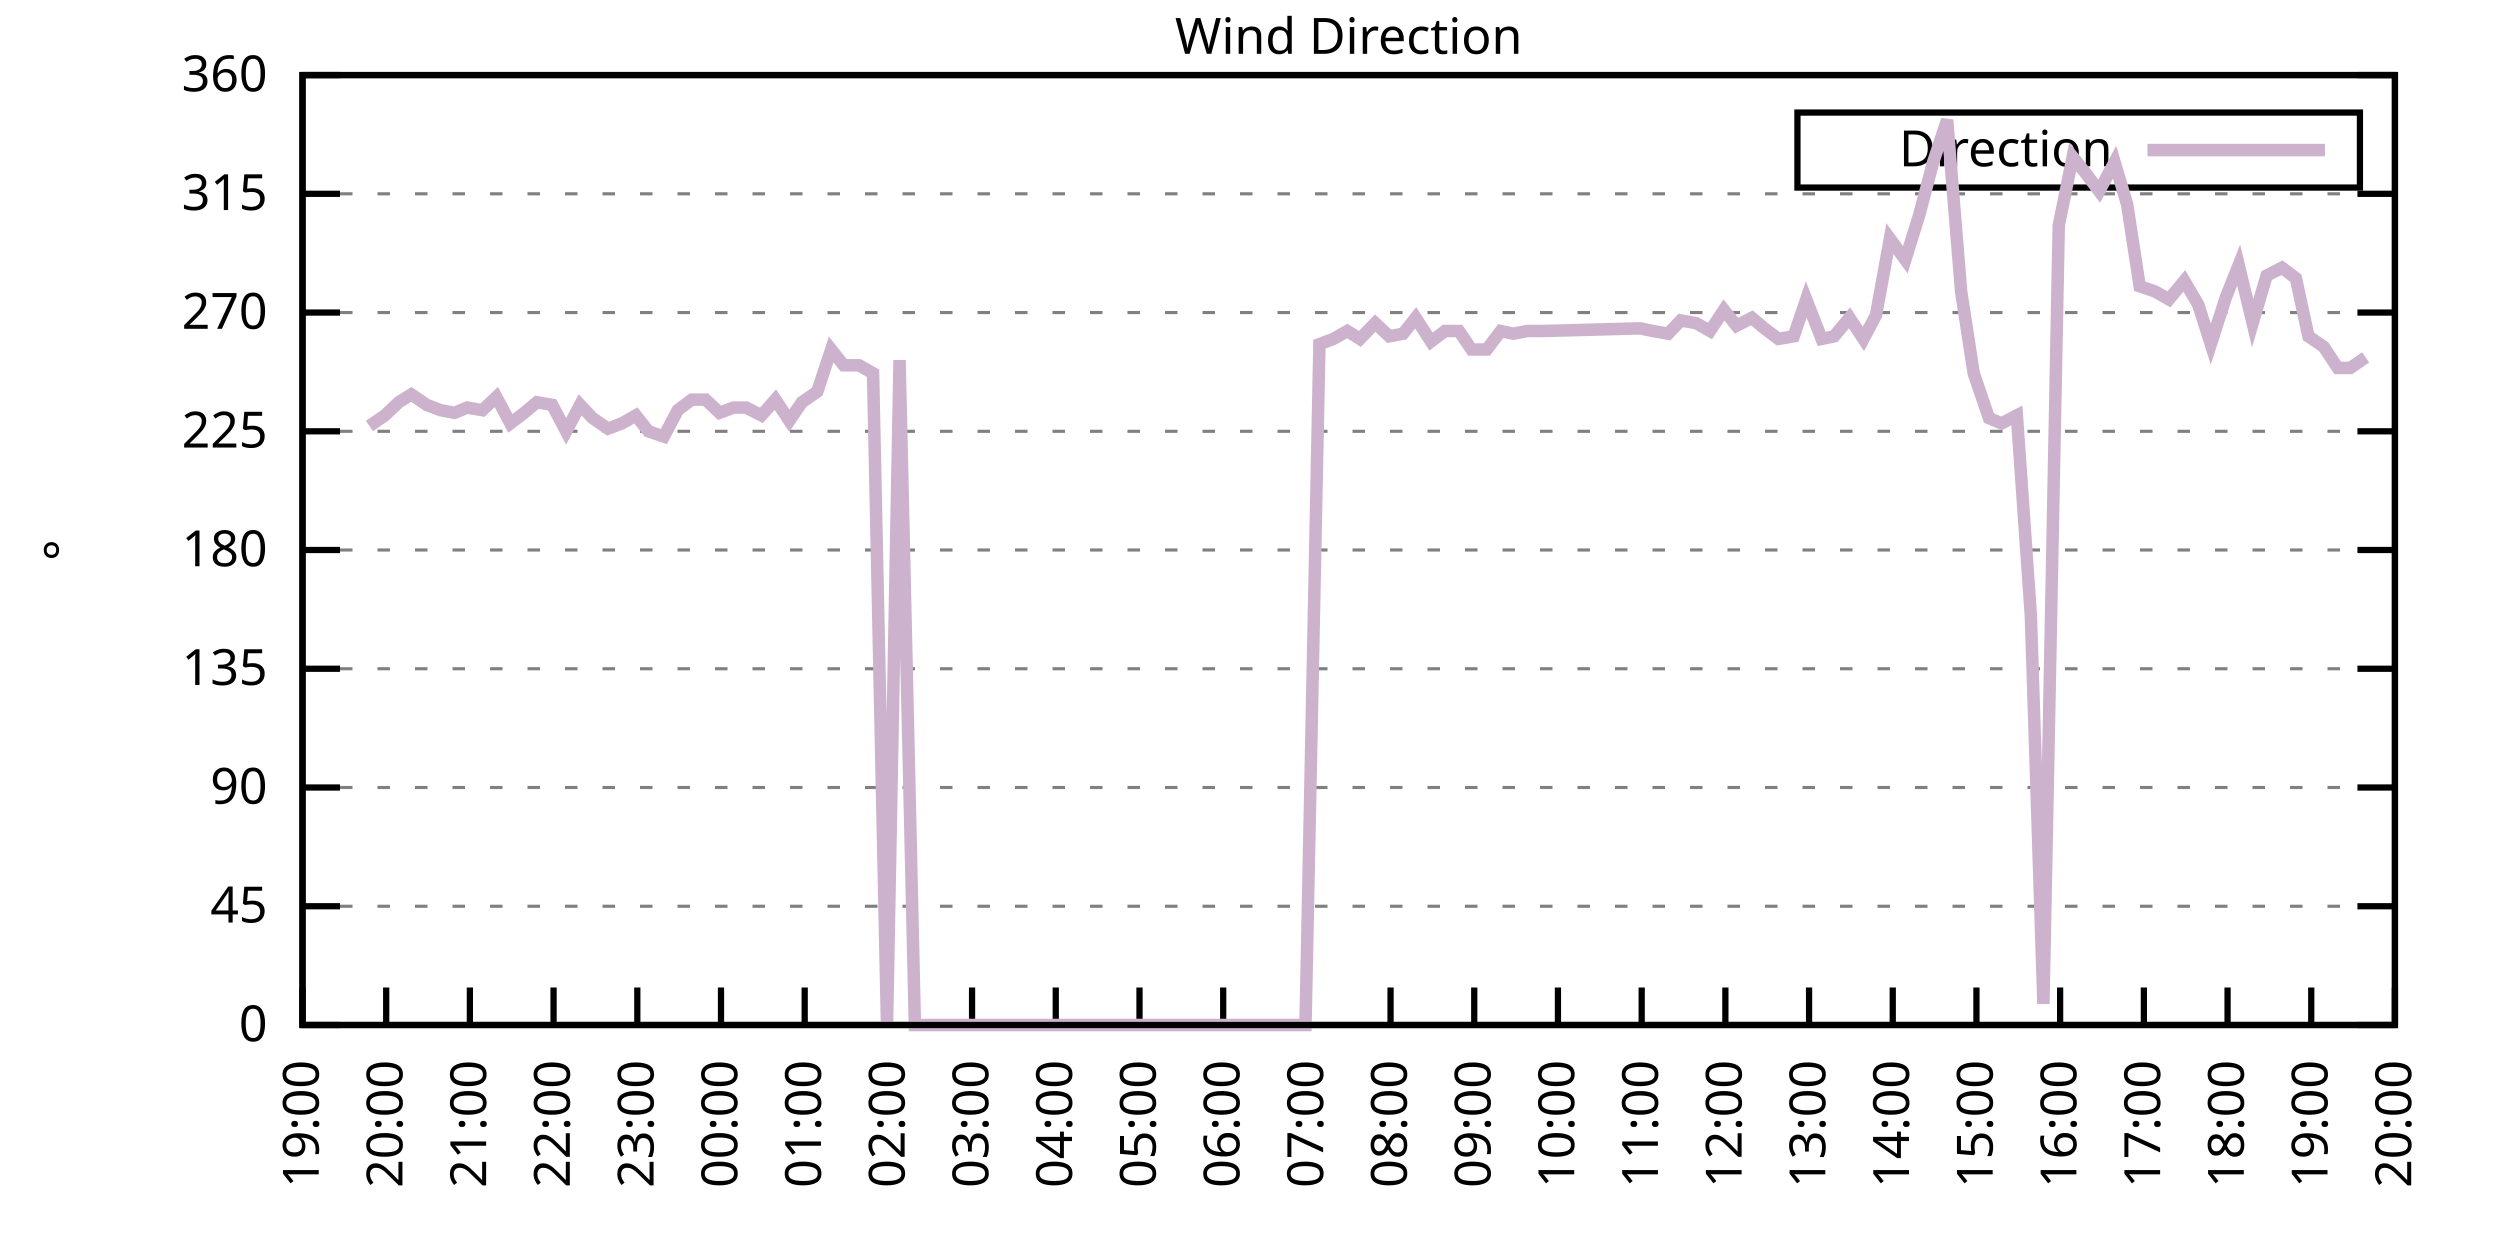
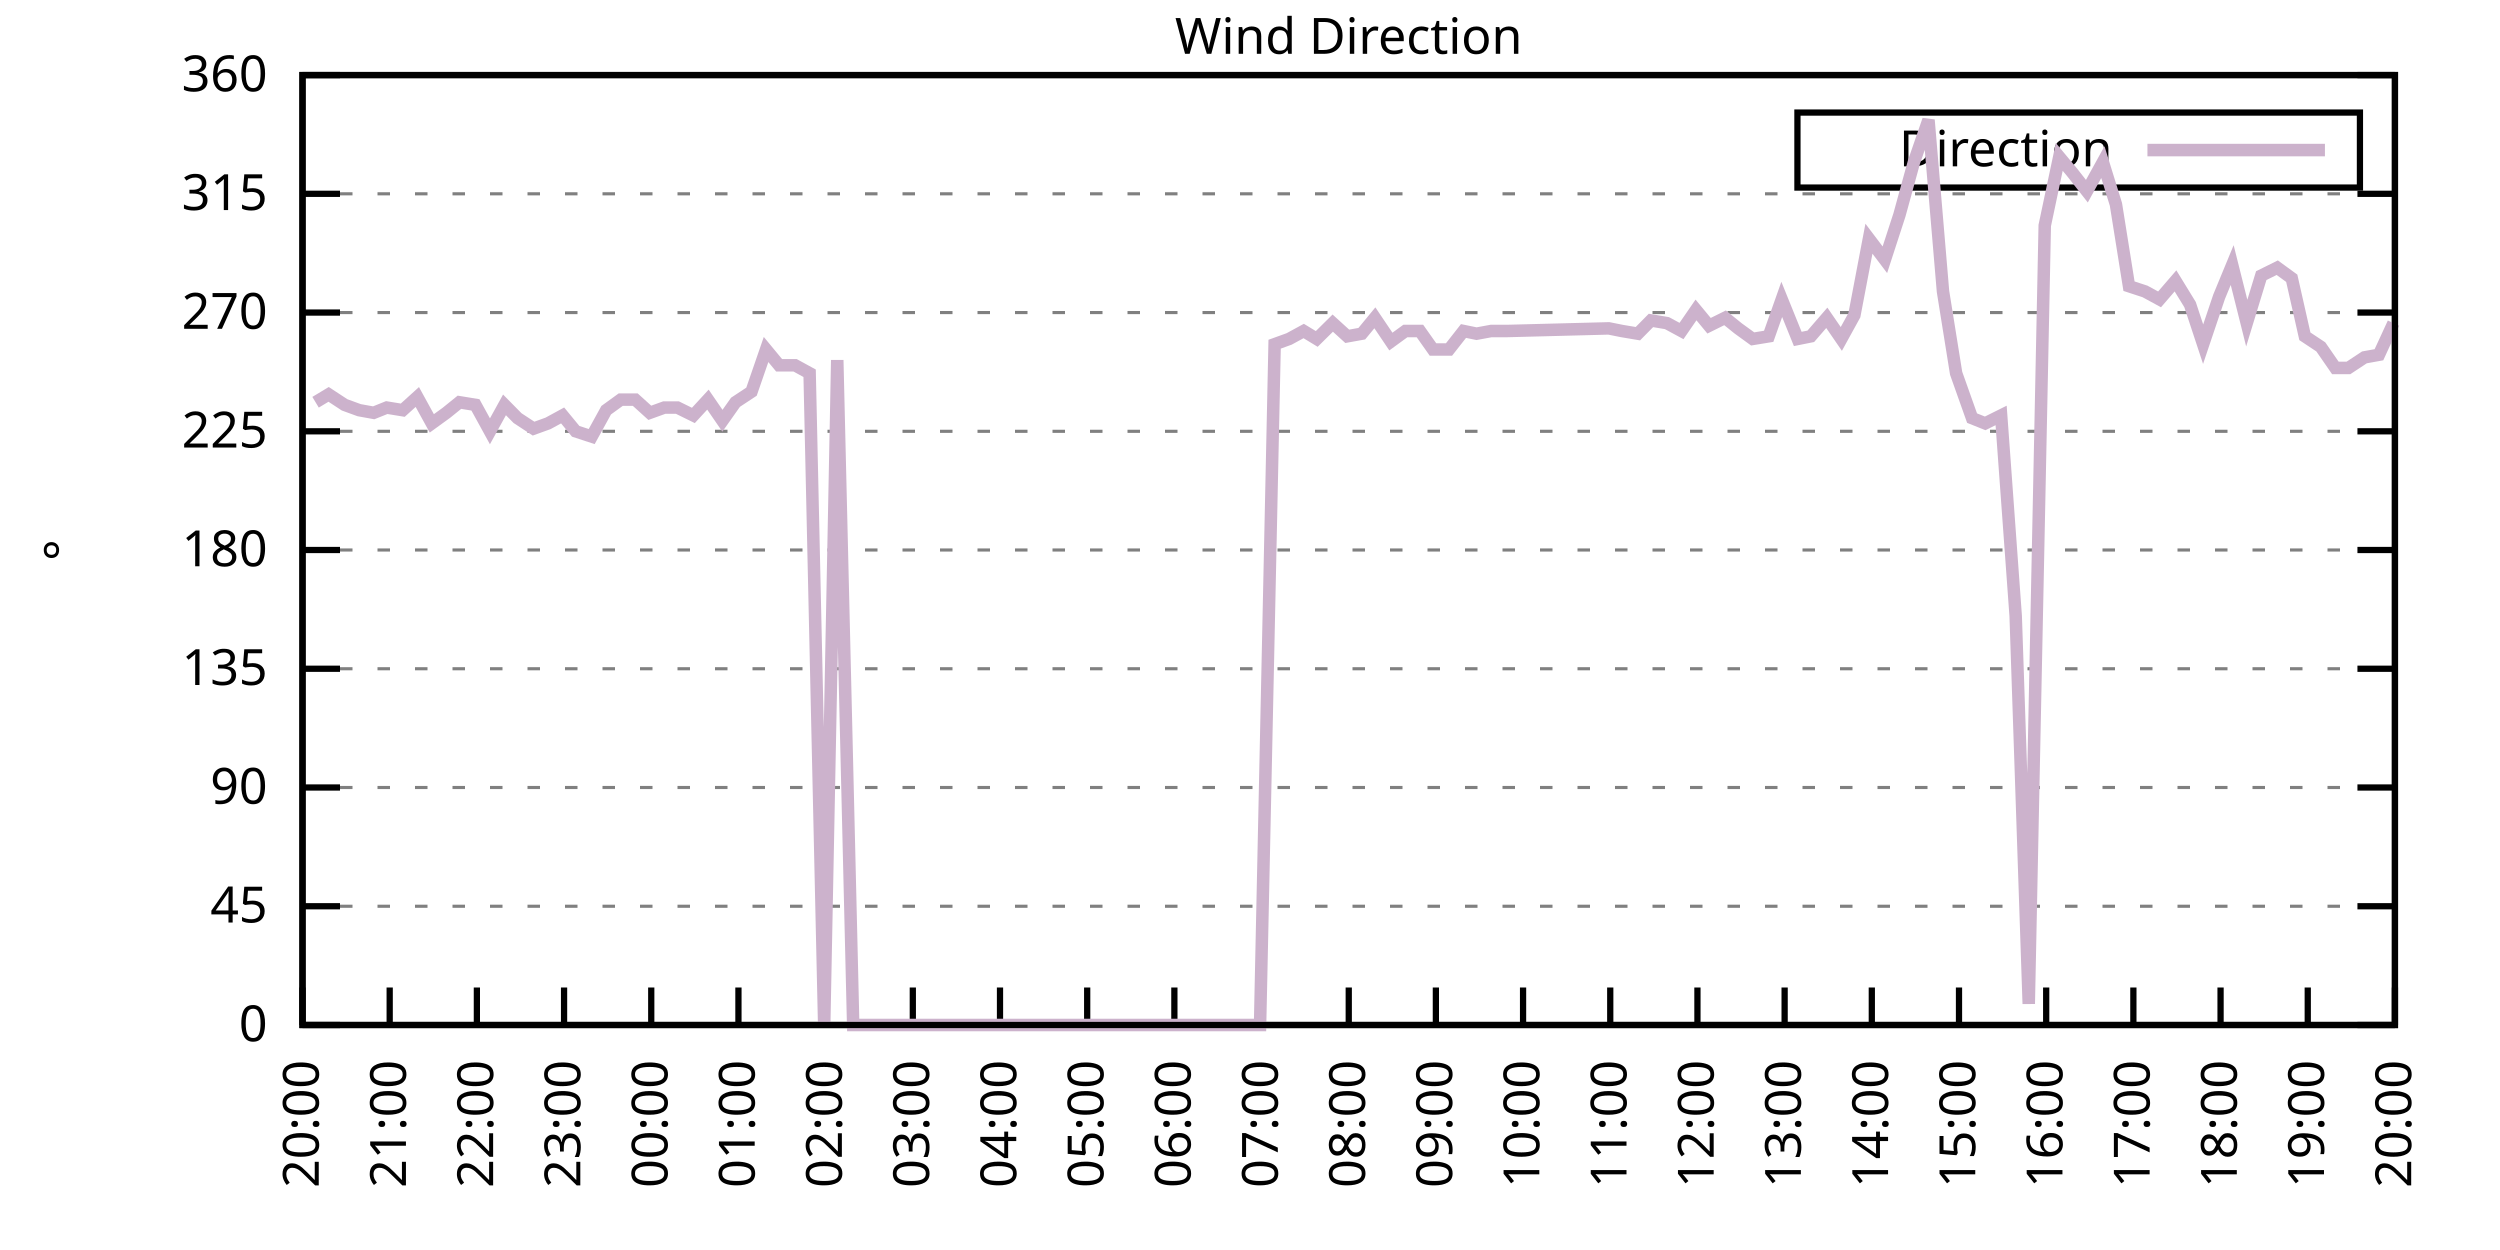
<svg xmlns="http://www.w3.org/2000/svg" xmlns:xlink="http://www.w3.org/1999/xlink" width="400" height="200" viewBox="0 0 400 200">
  <g id="gnuplot_canvas">
    <rect x="0" y="0" width="400" height="200" fill="none" />
    <defs>
      <circle id="gpDot" r="0.5" stroke-width="0.5" stroke="currentColor" />
      <path id="gpPt0" stroke-width="0.333" stroke="currentColor" d="M-1,0 h2 M0,-1 v2" />
      <path id="gpPt1" stroke-width="0.333" stroke="currentColor" d="M-1,-1 L1,1 M1,-1 L-1,1" />
      <path id="gpPt2" stroke-width="0.333" stroke="currentColor" d="M-1,0 L1,0 M0,-1 L0,1 M-1,-1 L1,1 M-1,1 L1,-1" />
      <rect id="gpPt3" stroke-width="0.333" stroke="currentColor" x="-1" y="-1" width="2" height="2" />
      <rect id="gpPt4" stroke-width="0.333" stroke="currentColor" fill="currentColor" x="-1" y="-1" width="2" height="2" />
      <circle id="gpPt5" stroke-width="0.333" stroke="currentColor" cx="0" cy="0" r="1" />
      <use xlink:href="#gpPt5" id="gpPt6" fill="currentColor" stroke="none" />
      <path id="gpPt7" stroke-width="0.333" stroke="currentColor" d="M0,-1.33 L-1.33,0.67 L1.33,0.67 z" />
      <use xlink:href="#gpPt7" id="gpPt8" fill="currentColor" stroke="none" />
      <use xlink:href="#gpPt7" id="gpPt9" stroke="currentColor" transform="rotate(180)" />
      <use xlink:href="#gpPt9" id="gpPt10" fill="currentColor" stroke="none" />
      <use xlink:href="#gpPt3" id="gpPt11" stroke="currentColor" transform="rotate(45)" />
      <use xlink:href="#gpPt11" id="gpPt12" fill="currentColor" stroke="none" />
      <path id="gpPt13" stroke-width="0.333" stroke="currentColor" d="M0,1.330 L1.265,0.411 L0.782,-1.067 L-0.782,-1.076 L-1.265,0.411 z" />
      <use xlink:href="#gpPt13" id="gpPt14" fill="currentColor" stroke="none" />
      <filter id="textbox" filterUnits="objectBoundingBox" x="0" y="0" height="1" width="1">
        <feFlood flood-color="white" flood-opacity="1" result="bgnd" />
        <feComposite in="SourceGraphic" in2="bgnd" operator="atop" />
      </filter>
      <filter id="greybox" filterUnits="objectBoundingBox" x="0" y="0" height="1" width="1">
        <feFlood flood-color="lightgrey" flood-opacity="1" result="grey" />
        <feComposite in="SourceGraphic" in2="grey" operator="atop" />
      </filter>
    </defs>
    <g fill="none" color="white" stroke="currentColor" stroke-width="1.00" stroke-linecap="butt" stroke-linejoin="miter">
</g>
    <g fill="none" color="black" stroke="currentColor" stroke-width="1.00" stroke-linecap="butt" stroke-linejoin="miter">
      <g stroke="none" shape-rendering="crispEdges">
        <polygon fill="rgb(255, 255, 255)" points="48.40,164.00 383.18,164.00 383.18,12.02 48.40,12.02 " />
      </g>
    </g>
    <g fill="none" color="black" stroke="currentColor" stroke-width="1.00" stroke-linecap="butt" stroke-linejoin="miter">
</g>
    <g fill="none" color="black" stroke="black" stroke-width="0.50" stroke-linecap="butt" stroke-linejoin="miter">
</g>
    <g fill="none" color="gray" stroke="currentColor" stroke-width="0.50" stroke-linecap="butt" stroke-linejoin="miter">
      <path stroke="gray" stroke-dasharray="2,4" class="gridline" d="M48.40,164.00 L383.19,164.00  " />
    </g>
    <g fill="none" color="gray" stroke="gray" stroke-width="1.00" stroke-linecap="butt" stroke-linejoin="miter">
</g>
    <g fill="none" color="black" stroke="currentColor" stroke-width="1.00" stroke-linecap="butt" stroke-linejoin="miter">
      <path stroke="black" d="M48.40,164.00 L54.40,164.00 M383.19,164.00 L377.19,164.00  " />
      <g transform="translate(42.80,166.60)" stroke="none" fill="black" font-family="Sans" font-size="8.00" text-anchor="end">
        <text>
          <tspan font-family="Sans"> 0</tspan>
        </text>
      </g>
    </g>
    <g fill="none" color="black" stroke="currentColor" stroke-width="1.00" stroke-linecap="butt" stroke-linejoin="miter">
</g>
    <g fill="none" color="black" stroke="black" stroke-width="0.50" stroke-linecap="butt" stroke-linejoin="miter">
</g>
    <g fill="none" color="gray" stroke="currentColor" stroke-width="0.50" stroke-linecap="butt" stroke-linejoin="miter">
      <path stroke="gray" stroke-dasharray="2,4" class="gridline" d="M48.40,145.00 L383.19,145.00  " />
    </g>
    <g fill="none" color="gray" stroke="gray" stroke-width="1.00" stroke-linecap="butt" stroke-linejoin="miter">
</g>
    <g fill="none" color="black" stroke="currentColor" stroke-width="1.00" stroke-linecap="butt" stroke-linejoin="miter">
      <path stroke="black" d="M48.40,145.00 L54.40,145.00 M383.19,145.00 L377.19,145.00  " />
      <g transform="translate(42.80,147.60)" stroke="none" fill="black" font-family="Sans" font-size="8.00" text-anchor="end">
        <text>
          <tspan font-family="Sans"> 45</tspan>
        </text>
      </g>
    </g>
    <g fill="none" color="black" stroke="currentColor" stroke-width="1.00" stroke-linecap="butt" stroke-linejoin="miter">
</g>
    <g fill="none" color="black" stroke="black" stroke-width="0.50" stroke-linecap="butt" stroke-linejoin="miter">
</g>
    <g fill="none" color="gray" stroke="currentColor" stroke-width="0.50" stroke-linecap="butt" stroke-linejoin="miter">
      <path stroke="gray" stroke-dasharray="2,4" class="gridline" d="M48.40,126.00 L383.19,126.00  " />
    </g>
    <g fill="none" color="gray" stroke="gray" stroke-width="1.00" stroke-linecap="butt" stroke-linejoin="miter">
</g>
    <g fill="none" color="black" stroke="currentColor" stroke-width="1.00" stroke-linecap="butt" stroke-linejoin="miter">
      <path stroke="black" d="M48.40,126.00 L54.40,126.00 M383.19,126.00 L377.19,126.00  " />
      <g transform="translate(42.80,128.60)" stroke="none" fill="black" font-family="Sans" font-size="8.00" text-anchor="end">
        <text>
          <tspan font-family="Sans"> 90</tspan>
        </text>
      </g>
    </g>
    <g fill="none" color="black" stroke="currentColor" stroke-width="1.00" stroke-linecap="butt" stroke-linejoin="miter">
</g>
    <g fill="none" color="black" stroke="black" stroke-width="0.50" stroke-linecap="butt" stroke-linejoin="miter">
</g>
    <g fill="none" color="gray" stroke="currentColor" stroke-width="0.50" stroke-linecap="butt" stroke-linejoin="miter">
      <path stroke="gray" stroke-dasharray="2,4" class="gridline" d="M48.40,107.00 L383.19,107.00  " />
    </g>
    <g fill="none" color="gray" stroke="gray" stroke-width="1.00" stroke-linecap="butt" stroke-linejoin="miter">
</g>
    <g fill="none" color="black" stroke="currentColor" stroke-width="1.00" stroke-linecap="butt" stroke-linejoin="miter">
      <path stroke="black" d="M48.40,107.00 L54.40,107.00 M383.19,107.00 L377.19,107.00  " />
      <g transform="translate(42.80,109.60)" stroke="none" fill="black" font-family="Sans" font-size="8.00" text-anchor="end">
        <text>
          <tspan font-family="Sans"> 135</tspan>
        </text>
      </g>
    </g>
    <g fill="none" color="black" stroke="currentColor" stroke-width="1.00" stroke-linecap="butt" stroke-linejoin="miter">
</g>
    <g fill="none" color="black" stroke="black" stroke-width="0.50" stroke-linecap="butt" stroke-linejoin="miter">
</g>
    <g fill="none" color="gray" stroke="currentColor" stroke-width="0.50" stroke-linecap="butt" stroke-linejoin="miter">
      <path stroke="gray" stroke-dasharray="2,4" class="gridline" d="M48.40,88.00 L383.19,88.00  " />
    </g>
    <g fill="none" color="gray" stroke="gray" stroke-width="1.00" stroke-linecap="butt" stroke-linejoin="miter">
</g>
    <g fill="none" color="black" stroke="currentColor" stroke-width="1.00" stroke-linecap="butt" stroke-linejoin="miter">
      <path stroke="black" d="M48.40,88.00 L54.40,88.00 M383.19,88.00 L377.19,88.00  " />
      <g transform="translate(42.80,90.60)" stroke="none" fill="black" font-family="Sans" font-size="8.00" text-anchor="end">
        <text>
          <tspan font-family="Sans"> 180</tspan>
        </text>
      </g>
    </g>
    <g fill="none" color="black" stroke="currentColor" stroke-width="1.00" stroke-linecap="butt" stroke-linejoin="miter">
</g>
    <g fill="none" color="black" stroke="black" stroke-width="0.50" stroke-linecap="butt" stroke-linejoin="miter">
</g>
    <g fill="none" color="gray" stroke="currentColor" stroke-width="0.50" stroke-linecap="butt" stroke-linejoin="miter">
      <path stroke="gray" stroke-dasharray="2,4" class="gridline" d="M48.40,69.01 L383.19,69.01  " />
    </g>
    <g fill="none" color="gray" stroke="gray" stroke-width="1.00" stroke-linecap="butt" stroke-linejoin="miter">
</g>
    <g fill="none" color="black" stroke="currentColor" stroke-width="1.00" stroke-linecap="butt" stroke-linejoin="miter">
      <path stroke="black" d="M48.40,69.01 L54.40,69.01 M383.19,69.01 L377.19,69.01  " />
      <g transform="translate(42.80,71.61)" stroke="none" fill="black" font-family="Sans" font-size="8.00" text-anchor="end">
        <text>
          <tspan font-family="Sans"> 225</tspan>
        </text>
      </g>
    </g>
    <g fill="none" color="black" stroke="currentColor" stroke-width="1.00" stroke-linecap="butt" stroke-linejoin="miter">
</g>
    <g fill="none" color="black" stroke="black" stroke-width="0.50" stroke-linecap="butt" stroke-linejoin="miter">
</g>
    <g fill="none" color="gray" stroke="currentColor" stroke-width="0.50" stroke-linecap="butt" stroke-linejoin="miter">
      <path stroke="gray" stroke-dasharray="2,4" class="gridline" d="M48.40,50.01 L383.19,50.01  " />
    </g>
    <g fill="none" color="gray" stroke="gray" stroke-width="1.00" stroke-linecap="butt" stroke-linejoin="miter">
</g>
    <g fill="none" color="black" stroke="currentColor" stroke-width="1.00" stroke-linecap="butt" stroke-linejoin="miter">
      <path stroke="black" d="M48.40,50.01 L54.40,50.01 M383.19,50.01 L377.19,50.01  " />
      <g transform="translate(42.80,52.61)" stroke="none" fill="black" font-family="Sans" font-size="8.00" text-anchor="end">
        <text>
          <tspan font-family="Sans"> 270</tspan>
        </text>
      </g>
    </g>
    <g fill="none" color="black" stroke="currentColor" stroke-width="1.00" stroke-linecap="butt" stroke-linejoin="miter">
</g>
    <g fill="none" color="black" stroke="black" stroke-width="0.50" stroke-linecap="butt" stroke-linejoin="miter">
</g>
    <g fill="none" color="gray" stroke="currentColor" stroke-width="0.50" stroke-linecap="butt" stroke-linejoin="miter">
      <path stroke="gray" stroke-dasharray="2,4" class="gridline" d="M48.40,31.01 L383.19,31.01  " />
    </g>
    <g fill="none" color="gray" stroke="gray" stroke-width="1.00" stroke-linecap="butt" stroke-linejoin="miter">
</g>
    <g fill="none" color="black" stroke="currentColor" stroke-width="1.00" stroke-linecap="butt" stroke-linejoin="miter">
      <path stroke="black" d="M48.40,31.01 L54.40,31.01 M383.19,31.01 L377.19,31.01  " />
      <g transform="translate(42.80,33.61)" stroke="none" fill="black" font-family="Sans" font-size="8.00" text-anchor="end">
        <text>
          <tspan font-family="Sans"> 315</tspan>
        </text>
      </g>
    </g>
    <g fill="none" color="black" stroke="currentColor" stroke-width="1.00" stroke-linecap="butt" stroke-linejoin="miter">
</g>
    <g fill="none" color="black" stroke="black" stroke-width="0.50" stroke-linecap="butt" stroke-linejoin="miter">
</g>
    <g fill="none" color="gray" stroke="currentColor" stroke-width="0.50" stroke-linecap="butt" stroke-linejoin="miter">
      <path stroke="gray" stroke-dasharray="2,4" class="gridline" d="M48.40,12.01 L383.19,12.01  " />
    </g>
    <g fill="none" color="gray" stroke="gray" stroke-width="1.00" stroke-linecap="butt" stroke-linejoin="miter">
</g>
    <g fill="none" color="black" stroke="currentColor" stroke-width="1.00" stroke-linecap="butt" stroke-linejoin="miter">
      <path stroke="black" d="M48.40,12.01 L54.40,12.01 M383.19,12.01 L377.19,12.01  " />
      <g transform="translate(42.80,14.61)" stroke="none" fill="black" font-family="Sans" font-size="8.00" text-anchor="end">
        <text>
          <tspan font-family="Sans"> 360</tspan>
        </text>
      </g>
    </g>
    <g fill="none" color="black" stroke="currentColor" stroke-width="1.00" stroke-linecap="butt" stroke-linejoin="miter">
      <path stroke="black" d="M48.40,164.00 L48.40,158.00  " />
      <g transform="translate(51.00,169.60) rotate(270.00)" stroke="none" fill="black" font-family="Sans" font-size="8.00" text-anchor="end">
        <text>
-           <tspan font-family="Sans">19:00</tspan>
-         </text>
-       </g>
-     </g>
-     <g fill="none" color="black" stroke="currentColor" stroke-width="1.00" stroke-linecap="butt" stroke-linejoin="miter">
-       <path stroke="black" d="M61.79,164.00 L61.79,158.00  " />
-       <g transform="translate(64.39,169.60) rotate(270.00)" stroke="none" fill="black" font-family="Sans" font-size="8.00" text-anchor="end">
-         <text>
          <tspan font-family="Sans">20:00</tspan>
        </text>
      </g>
    </g>
    <g fill="none" color="black" stroke="currentColor" stroke-width="1.00" stroke-linecap="butt" stroke-linejoin="miter">
-       <path stroke="black" d="M75.18,164.00 L75.18,158.00  " />
-       <g transform="translate(77.78,169.60) rotate(270.00)" stroke="none" fill="black" font-family="Sans" font-size="8.00" text-anchor="end">
+       <path stroke="black" d="M62.35,164.00 L62.35,158.00  " />
+       <g transform="translate(64.95,169.60) rotate(270.00)" stroke="none" fill="black" font-family="Sans" font-size="8.00" text-anchor="end">
        <text>
          <tspan font-family="Sans">21:00</tspan>
        </text>
      </g>
    </g>
    <g fill="none" color="black" stroke="currentColor" stroke-width="1.00" stroke-linecap="butt" stroke-linejoin="miter">
-       <path stroke="black" d="M88.57,164.00 L88.57,158.00  " />
-       <g transform="translate(91.17,169.60) rotate(270.00)" stroke="none" fill="black" font-family="Sans" font-size="8.00" text-anchor="end">
+       <path stroke="black" d="M76.30,164.00 L76.30,158.00  " />
+       <g transform="translate(78.90,169.60) rotate(270.00)" stroke="none" fill="black" font-family="Sans" font-size="8.00" text-anchor="end">
        <text>
          <tspan font-family="Sans">22:00</tspan>
        </text>
      </g>
    </g>
    <g fill="none" color="black" stroke="currentColor" stroke-width="1.00" stroke-linecap="butt" stroke-linejoin="miter">
-       <path stroke="black" d="M101.97,164.00 L101.97,158.00  " />
-       <g transform="translate(104.57,169.60) rotate(270.00)" stroke="none" fill="black" font-family="Sans" font-size="8.00" text-anchor="end">
+       <path stroke="black" d="M90.25,164.00 L90.25,158.00  " />
+       <g transform="translate(92.85,169.60) rotate(270.00)" stroke="none" fill="black" font-family="Sans" font-size="8.00" text-anchor="end">
        <text>
          <tspan font-family="Sans">23:00</tspan>
        </text>
      </g>
    </g>
    <g fill="none" color="black" stroke="currentColor" stroke-width="1.00" stroke-linecap="butt" stroke-linejoin="miter">
-       <path stroke="black" d="M115.36,164.00 L115.36,158.00  " />
-       <g transform="translate(117.96,169.60) rotate(270.00)" stroke="none" fill="black" font-family="Sans" font-size="8.00" text-anchor="end">
+       <path stroke="black" d="M104.20,164.00 L104.20,158.00  " />
+       <g transform="translate(106.80,169.60) rotate(270.00)" stroke="none" fill="black" font-family="Sans" font-size="8.00" text-anchor="end">
        <text>
          <tspan font-family="Sans">00:00</tspan>
        </text>
      </g>
    </g>
    <g fill="none" color="black" stroke="currentColor" stroke-width="1.00" stroke-linecap="butt" stroke-linejoin="miter">
-       <path stroke="black" d="M128.75,164.00 L128.75,158.00  " />
-       <g transform="translate(131.35,169.60) rotate(270.00)" stroke="none" fill="black" font-family="Sans" font-size="8.00" text-anchor="end">
+       <path stroke="black" d="M118.15,164.00 L118.15,158.00  " />
+       <g transform="translate(120.75,169.60) rotate(270.00)" stroke="none" fill="black" font-family="Sans" font-size="8.00" text-anchor="end">
        <text>
          <tspan font-family="Sans">01:00</tspan>
        </text>
      </g>
    </g>
    <g fill="none" color="black" stroke="currentColor" stroke-width="1.00" stroke-linecap="butt" stroke-linejoin="miter">
-       <path stroke="black" d="M142.14,164.00 L142.14,158.00  " />
-       <g transform="translate(144.74,169.60) rotate(270.00)" stroke="none" fill="black" font-family="Sans" font-size="8.00" text-anchor="end">
+       <path stroke="black" d="M132.10,164.00 L132.10,158.00  " />
+       <g transform="translate(134.70,169.60) rotate(270.00)" stroke="none" fill="black" font-family="Sans" font-size="8.00" text-anchor="end">
        <text>
          <tspan font-family="Sans">02:00</tspan>
        </text>
      </g>
    </g>
    <g fill="none" color="black" stroke="currentColor" stroke-width="1.00" stroke-linecap="butt" stroke-linejoin="miter">
-       <path stroke="black" d="M155.53,164.00 L155.53,158.00  " />
-       <g transform="translate(158.13,169.60) rotate(270.00)" stroke="none" fill="black" font-family="Sans" font-size="8.00" text-anchor="end">
+       <path stroke="black" d="M146.05,164.00 L146.05,158.00  " />
+       <g transform="translate(148.65,169.60) rotate(270.00)" stroke="none" fill="black" font-family="Sans" font-size="8.00" text-anchor="end">
        <text>
          <tspan font-family="Sans">03:00</tspan>
        </text>
      </g>
    </g>
    <g fill="none" color="black" stroke="currentColor" stroke-width="1.00" stroke-linecap="butt" stroke-linejoin="miter">
-       <path stroke="black" d="M168.92,164.00 L168.92,158.00  " />
-       <g transform="translate(171.52,169.60) rotate(270.00)" stroke="none" fill="black" font-family="Sans" font-size="8.00" text-anchor="end">
+       <path stroke="black" d="M160.00,164.00 L160.00,158.00  " />
+       <g transform="translate(162.60,169.60) rotate(270.00)" stroke="none" fill="black" font-family="Sans" font-size="8.00" text-anchor="end">
        <text>
          <tspan font-family="Sans">04:00</tspan>
        </text>
      </g>
    </g>
    <g fill="none" color="black" stroke="currentColor" stroke-width="1.00" stroke-linecap="butt" stroke-linejoin="miter">
-       <path stroke="black" d="M182.32,164.00 L182.32,158.00  " />
-       <g transform="translate(184.92,169.60) rotate(270.00)" stroke="none" fill="black" font-family="Sans" font-size="8.00" text-anchor="end">
+       <path stroke="black" d="M173.95,164.00 L173.95,158.00  " />
+       <g transform="translate(176.55,169.60) rotate(270.00)" stroke="none" fill="black" font-family="Sans" font-size="8.00" text-anchor="end">
        <text>
          <tspan font-family="Sans">05:00</tspan>
        </text>
      </g>
    </g>
    <g fill="none" color="black" stroke="currentColor" stroke-width="1.00" stroke-linecap="butt" stroke-linejoin="miter">
-       <path stroke="black" d="M195.71,164.00 L195.71,158.00  " />
-       <g transform="translate(198.31,169.60) rotate(270.00)" stroke="none" fill="black" font-family="Sans" font-size="8.00" text-anchor="end">
+       <path stroke="black" d="M187.90,164.00 L187.90,158.00  " />
+       <g transform="translate(190.50,169.60) rotate(270.00)" stroke="none" fill="black" font-family="Sans" font-size="8.00" text-anchor="end">
        <text>
          <tspan font-family="Sans">06:00</tspan>
        </text>
      </g>
    </g>
    <g fill="none" color="black" stroke="currentColor" stroke-width="1.00" stroke-linecap="butt" stroke-linejoin="miter">
-       <path stroke="black" d="M209.10,164.00 L209.10,158.00  " />
-       <g transform="translate(211.70,169.60) rotate(270.00)" stroke="none" fill="black" font-family="Sans" font-size="8.00" text-anchor="end">
+       <path stroke="black" d="M201.85,164.00 L201.85,158.00  " />
+       <g transform="translate(204.45,169.60) rotate(270.00)" stroke="none" fill="black" font-family="Sans" font-size="8.00" text-anchor="end">
        <text>
          <tspan font-family="Sans">07:00</tspan>
        </text>
      </g>
    </g>
    <g fill="none" color="black" stroke="currentColor" stroke-width="1.00" stroke-linecap="butt" stroke-linejoin="miter">
-       <path stroke="black" d="M222.49,164.00 L222.49,158.00  " />
-       <g transform="translate(225.09,169.60) rotate(270.00)" stroke="none" fill="black" font-family="Sans" font-size="8.00" text-anchor="end">
+       <path stroke="black" d="M215.80,164.00 L215.80,158.00  " />
+       <g transform="translate(218.40,169.60) rotate(270.00)" stroke="none" fill="black" font-family="Sans" font-size="8.00" text-anchor="end">
        <text>
          <tspan font-family="Sans">08:00</tspan>
        </text>
      </g>
    </g>
    <g fill="none" color="black" stroke="currentColor" stroke-width="1.00" stroke-linecap="butt" stroke-linejoin="miter">
-       <path stroke="black" d="M235.88,164.00 L235.88,158.00  " />
-       <g transform="translate(238.48,169.60) rotate(270.00)" stroke="none" fill="black" font-family="Sans" font-size="8.00" text-anchor="end">
+       <path stroke="black" d="M229.74,164.00 L229.74,158.00  " />
+       <g transform="translate(232.34,169.60) rotate(270.00)" stroke="none" fill="black" font-family="Sans" font-size="8.00" text-anchor="end">
        <text>
          <tspan font-family="Sans">09:00</tspan>
        </text>
      </g>
    </g>
    <g fill="none" color="black" stroke="currentColor" stroke-width="1.00" stroke-linecap="butt" stroke-linejoin="miter">
-       <path stroke="black" d="M249.27,164.00 L249.27,158.00  " />
-       <g transform="translate(251.87,169.60) rotate(270.00)" stroke="none" fill="black" font-family="Sans" font-size="8.00" text-anchor="end">
+       <path stroke="black" d="M243.69,164.00 L243.69,158.00  " />
+       <g transform="translate(246.29,169.60) rotate(270.00)" stroke="none" fill="black" font-family="Sans" font-size="8.00" text-anchor="end">
        <text>
          <tspan font-family="Sans">10:00</tspan>
        </text>
      </g>
    </g>
    <g fill="none" color="black" stroke="currentColor" stroke-width="1.00" stroke-linecap="butt" stroke-linejoin="miter">
-       <path stroke="black" d="M262.67,164.00 L262.67,158.00  " />
-       <g transform="translate(265.27,169.60) rotate(270.00)" stroke="none" fill="black" font-family="Sans" font-size="8.00" text-anchor="end">
+       <path stroke="black" d="M257.64,164.00 L257.64,158.00  " />
+       <g transform="translate(260.24,169.60) rotate(270.00)" stroke="none" fill="black" font-family="Sans" font-size="8.00" text-anchor="end">
        <text>
          <tspan font-family="Sans">11:00</tspan>
        </text>
      </g>
    </g>
    <g fill="none" color="black" stroke="currentColor" stroke-width="1.00" stroke-linecap="butt" stroke-linejoin="miter">
-       <path stroke="black" d="M276.06,164.00 L276.06,158.00  " />
-       <g transform="translate(278.66,169.60) rotate(270.00)" stroke="none" fill="black" font-family="Sans" font-size="8.00" text-anchor="end">
+       <path stroke="black" d="M271.59,164.00 L271.59,158.00  " />
+       <g transform="translate(274.19,169.60) rotate(270.00)" stroke="none" fill="black" font-family="Sans" font-size="8.00" text-anchor="end">
        <text>
          <tspan font-family="Sans">12:00</tspan>
        </text>
      </g>
    </g>
    <g fill="none" color="black" stroke="currentColor" stroke-width="1.00" stroke-linecap="butt" stroke-linejoin="miter">
-       <path stroke="black" d="M289.45,164.00 L289.45,158.00  " />
-       <g transform="translate(292.05,169.60) rotate(270.00)" stroke="none" fill="black" font-family="Sans" font-size="8.00" text-anchor="end">
+       <path stroke="black" d="M285.54,164.00 L285.54,158.00  " />
+       <g transform="translate(288.14,169.60) rotate(270.00)" stroke="none" fill="black" font-family="Sans" font-size="8.00" text-anchor="end">
        <text>
          <tspan font-family="Sans">13:00</tspan>
        </text>
      </g>
    </g>
    <g fill="none" color="black" stroke="currentColor" stroke-width="1.00" stroke-linecap="butt" stroke-linejoin="miter">
-       <path stroke="black" d="M302.84,164.00 L302.84,158.00  " />
-       <g transform="translate(305.44,169.60) rotate(270.00)" stroke="none" fill="black" font-family="Sans" font-size="8.00" text-anchor="end">
+       <path stroke="black" d="M299.49,164.00 L299.49,158.00  " />
+       <g transform="translate(302.09,169.60) rotate(270.00)" stroke="none" fill="black" font-family="Sans" font-size="8.00" text-anchor="end">
        <text>
          <tspan font-family="Sans">14:00</tspan>
        </text>
      </g>
    </g>
    <g fill="none" color="black" stroke="currentColor" stroke-width="1.00" stroke-linecap="butt" stroke-linejoin="miter">
-       <path stroke="black" d="M316.23,164.00 L316.23,158.00  " />
-       <g transform="translate(318.83,169.60) rotate(270.00)" stroke="none" fill="black" font-family="Sans" font-size="8.00" text-anchor="end">
+       <path stroke="black" d="M313.44,164.00 L313.44,158.00  " />
+       <g transform="translate(316.04,169.60) rotate(270.00)" stroke="none" fill="black" font-family="Sans" font-size="8.00" text-anchor="end">
        <text>
          <tspan font-family="Sans">15:00</tspan>
        </text>
      </g>
    </g>
    <g fill="none" color="black" stroke="currentColor" stroke-width="1.00" stroke-linecap="butt" stroke-linejoin="miter">
-       <path stroke="black" d="M329.62,164.00 L329.62,158.00  " />
-       <g transform="translate(332.22,169.60) rotate(270.00)" stroke="none" fill="black" font-family="Sans" font-size="8.00" text-anchor="end">
+       <path stroke="black" d="M327.39,164.00 L327.39,158.00  " />
+       <g transform="translate(329.99,169.60) rotate(270.00)" stroke="none" fill="black" font-family="Sans" font-size="8.00" text-anchor="end">
        <text>
          <tspan font-family="Sans">16:00</tspan>
        </text>
      </g>
    </g>
    <g fill="none" color="black" stroke="currentColor" stroke-width="1.00" stroke-linecap="butt" stroke-linejoin="miter">
-       <path stroke="black" d="M343.02,164.00 L343.02,158.00  " />
-       <g transform="translate(345.62,169.60) rotate(270.00)" stroke="none" fill="black" font-family="Sans" font-size="8.00" text-anchor="end">
+       <path stroke="black" d="M341.34,164.00 L341.34,158.00  " />
+       <g transform="translate(343.94,169.60) rotate(270.00)" stroke="none" fill="black" font-family="Sans" font-size="8.00" text-anchor="end">
        <text>
          <tspan font-family="Sans">17:00</tspan>
        </text>
      </g>
    </g>
    <g fill="none" color="black" stroke="currentColor" stroke-width="1.00" stroke-linecap="butt" stroke-linejoin="miter">
-       <path stroke="black" d="M356.41,164.00 L356.41,158.00  " />
-       <g transform="translate(359.01,169.60) rotate(270.00)" stroke="none" fill="black" font-family="Sans" font-size="8.00" text-anchor="end">
+       <path stroke="black" d="M355.29,164.00 L355.29,158.00  " />
+       <g transform="translate(357.89,169.60) rotate(270.00)" stroke="none" fill="black" font-family="Sans" font-size="8.00" text-anchor="end">
        <text>
          <tspan font-family="Sans">18:00</tspan>
        </text>
      </g>
    </g>
    <g fill="none" color="black" stroke="currentColor" stroke-width="1.00" stroke-linecap="butt" stroke-linejoin="miter">
-       <path stroke="black" d="M369.80,164.00 L369.80,158.00  " />
-       <g transform="translate(372.40,169.60) rotate(270.00)" stroke="none" fill="black" font-family="Sans" font-size="8.00" text-anchor="end">
+       <path stroke="black" d="M369.24,164.00 L369.24,158.00  " />
+       <g transform="translate(371.84,169.60) rotate(270.00)" stroke="none" fill="black" font-family="Sans" font-size="8.00" text-anchor="end">
        <text>
          <tspan font-family="Sans">19:00</tspan>
        </text>
      </g>
    </g>
    <g fill="none" color="black" stroke="currentColor" stroke-width="1.00" stroke-linecap="butt" stroke-linejoin="miter">
      <path stroke="black" d="M383.19,164.00 L383.19,158.00  " />
      <g transform="translate(385.79,169.60) rotate(270.00)" stroke="none" fill="black" font-family="Sans" font-size="8.00" text-anchor="end">
        <text>
          <tspan font-family="Sans">20:00</tspan>
        </text>
      </g>
    </g>
    <g fill="none" color="black" stroke="currentColor" stroke-width="1.00" stroke-linecap="butt" stroke-linejoin="miter">
</g>
    <g fill="none" color="black" stroke="currentColor" stroke-width="1.00" stroke-linecap="butt" stroke-linejoin="miter">
      <path stroke="black" d="M48.40,12.01 L48.40,164.00 L383.19,164.00 L383.19,12.01 L48.40,12.01 Z  " />
    </g>
    <g fill="none" color="black" stroke="currentColor" stroke-width="1.00" stroke-linecap="butt" stroke-linejoin="miter">
</g>
    <g fill="none" color="black" stroke="currentColor" stroke-width="1.00" stroke-linecap="butt" stroke-linejoin="miter">
      <path stroke="black" d="M287.59,30.01 L287.59,18.01 L377.59,18.01 L377.59,30.01 L287.59,30.01 Z  " />
    </g>
    <g id="Wind_direction_plot_1">
      <g fill="none" color="white" stroke="black" stroke-width="2.00" stroke-linecap="butt" stroke-linejoin="miter">
</g>
      <g fill="none" color="black" stroke="currentColor" stroke-width="2.00" stroke-linecap="butt" stroke-linejoin="miter">
        <g transform="translate(337.99,26.61)" stroke="none" fill="black" font-family="Sans" font-size="8.00" text-anchor="end">
          <text>
            <tspan font-family="Sans">Direction</tspan>
          </text>
        </g>
      </g>
      <g fill="none" color="black" stroke="currentColor" stroke-width="2.00" stroke-linecap="butt" stroke-linejoin="miter">
-         <path stroke="rgb(204, 178, 204)" d="M343.59,24.01 L371.99,24.01 M59.11,68.16 L61.57,66.47 L63.80,64.36 L65.81,63.10 L68.26,64.78 L70.50,65.63   L72.73,66.05 L74.74,65.21 L77.19,65.63 L79.42,63.52 L81.66,67.74 L83.89,66.05 L85.90,64.36 L88.35,64.78   L90.58,69.01 L92.82,64.78 L94.82,66.90 L97.28,68.58 L99.51,67.74 L101.74,66.47 L103.75,69.01 L106.21,69.85   L108.44,65.63 L110.67,63.94 L112.90,63.94 L115.13,66.05 L117.37,65.21 L119.38,65.21 L121.83,66.47 L124.06,63.94   L126.29,67.32 L128.30,64.36 L130.76,62.67 L132.99,55.92 L135.00,58.45 L137.45,58.45 L139.69,59.72 L141.92,164.00   L143.93,57.61 L146.38,164.00 L148.39,164.00 L150.85,164.00 L153.08,164.00 L155.31,164.00 L157.54,164.00 L159.55,164.00   L162.01,164.00 L164.01,164.00 L166.25,164.00 L168.70,164.00 L170.93,164.00 L172.94,164.00 L175.17,164.00 L177.63,164.00   L179.64,164.00 L184.32,164.00 L186.56,164.00 L188.57,164.00 L191.02,164.00 L193.25,164.00 L195.48,164.00 L199.95,164.00   L202.18,164.00 L204.41,164.00 L206.64,164.00 L208.88,164.00 L211.11,55.07 L213.34,54.23 L215.57,52.96 L217.58,54.23   L220.04,51.70 L222.27,53.81 L224.50,53.39 L226.51,50.85 L228.96,54.65 L231.20,52.96 L233.43,52.96 L235.44,55.92   L237.89,55.92 L240.12,52.96 L242.13,53.39 L244.36,52.96 L246.82,52.96 L262.44,52.54 L264.45,52.96 L266.91,53.39   L268.92,51.27 L271.37,51.70 L273.60,52.96 L275.83,49.59 L277.84,52.12 L280.30,50.85 L282.31,52.54 L284.54,54.23   L286.99,53.81 L289.00,47.90 L291.46,54.23 L293.47,53.81 L295.92,50.85 L298.15,54.23 L300.16,50.43 L302.39,38.19   L304.85,41.56 L307.08,34.39 L309.31,25.94 L311.54,19.19 L313.78,46.63 L315.79,59.72 L318.24,66.90 L320.25,67.74   L322.70,66.47 L324.94,98.56 L326.95,160.62 L329.40,36.08 L331.63,25.10 L333.64,27.63 L335.87,30.59 L338.33,25.94   L340.34,32.70 L342.35,45.79 L344.80,46.63 L347.03,47.90 L349.49,44.94 L351.72,48.74 L353.73,55.07 L356.18,47.47   L358.19,42.41 L360.42,51.70 L362.66,44.10 L365.11,42.83 L367.34,44.52 L369.35,53.81 L371.81,55.50 L374.04,58.87   L376.05,58.87 L378.50,57.18  " />
+         <path stroke="rgb(204, 178, 204)" d="M343.59,24.01 L371.99,24.01 M50.49,64.36 L52.58,63.10 L55.14,64.78 L57.47,65.63 L59.79,66.05 L61.88,65.21   L64.44,65.63 L66.77,63.52 L69.09,67.74 L71.42,66.05 L73.51,64.36 L76.07,64.78 L78.39,69.01 L80.72,64.78   L82.81,66.90 L85.37,68.58 L87.69,67.74 L90.02,66.47 L92.11,69.01 L94.67,69.85 L96.99,65.63 L99.32,63.94   L101.64,63.94 L103.97,66.05 L106.29,65.21 L108.38,65.21 L110.94,66.47 L113.27,63.94 L115.59,67.32 L117.68,64.36   L120.24,62.67 L122.57,55.92 L124.66,58.45 L127.22,58.45 L129.54,59.72 L131.87,164.00 L133.96,57.61 L136.51,164.00   L138.61,164.00 L141.16,164.00 L143.49,164.00 L145.81,164.00 L148.14,164.00 L150.23,164.00 L152.79,164.00 L154.88,164.00   L157.21,164.00 L159.76,164.00 L162.09,164.00 L164.18,164.00 L166.51,164.00 L169.06,164.00 L171.16,164.00 L176.04,164.00   L178.36,164.00 L180.46,164.00 L183.01,164.00 L185.34,164.00 L187.66,164.00 L192.31,164.00 L194.64,164.00 L196.96,164.00   L199.29,164.00 L201.61,164.00 L203.94,55.07 L206.26,54.23 L208.59,52.96 L210.68,54.23 L213.24,51.70 L215.56,53.81   L217.89,53.39 L219.98,50.85 L222.54,54.65 L224.86,52.96 L227.19,52.96 L229.28,55.92 L231.84,55.92 L234.16,52.96   L236.25,53.39 L238.58,52.96 L241.14,52.96 L257.41,52.54 L259.50,52.96 L262.06,53.39 L264.15,51.27 L266.71,51.70   L269.04,52.96 L271.36,49.59 L273.45,52.12 L276.01,50.85 L278.10,52.54 L280.43,54.23 L282.99,53.81 L285.08,47.90   L287.64,54.23 L289.73,53.81 L292.29,50.85 L294.61,54.23 L296.70,50.43 L299.03,38.19 L301.58,41.56 L303.91,34.39   L306.23,25.94 L308.56,19.19 L310.88,46.63 L312.98,59.72 L315.53,66.90 L317.63,67.74 L320.18,66.47 L322.51,98.56   L324.60,160.62 L327.16,36.08 L329.48,25.10 L331.58,27.63 L333.90,30.59 L336.46,25.94 L338.55,32.70 L340.64,45.79   L343.20,46.63 L345.53,47.90 L348.08,44.94 L350.41,48.74 L352.50,55.07 L355.06,47.47 L357.15,42.41 L359.48,51.70   L361.80,44.10 L364.36,42.83 L366.68,44.52 L368.78,53.81 L371.33,55.50 L373.66,58.87 L375.75,58.87 L378.31,57.18   L380.63,56.76 L382.96,51.70  " />
      </g>
    </g>
    <g fill="none" color="black" stroke="currentColor" stroke-width="2.00" stroke-linecap="butt" stroke-linejoin="miter">
</g>
    <g fill="none" color="black" stroke="black" stroke-width="1.00" stroke-linecap="butt" stroke-linejoin="miter">
</g>
    <g fill="none" color="black" stroke="currentColor" stroke-width="1.00" stroke-linecap="butt" stroke-linejoin="miter">
      <path stroke="black" d="M48.40,12.01 L48.40,164.00 L383.19,164.00 L383.19,12.01 L48.40,12.01 Z  " />
      <g transform="translate(12.80,88.01) rotate(270.00)" stroke="none" fill="black" font-family="Sans" font-size="8.00" text-anchor="middle">
        <text>
          <tspan font-family="Sans">°</tspan>
        </text>
      </g>
    </g>
    <g fill="none" color="black" stroke="currentColor" stroke-width="1.00" stroke-linecap="butt" stroke-linejoin="miter">
</g>
    <g fill="none" color="black" stroke="currentColor" stroke-width="1.00" stroke-linecap="butt" stroke-linejoin="miter">
      <g transform="translate(215.79,8.61)" stroke="none" fill="black" font-family="Sans" font-size="8.00" text-anchor="middle">
        <text>
          <tspan font-family="Sans">Wind Direction</tspan>
        </text>
      </g>
    </g>
    <g fill="none" color="black" stroke="currentColor" stroke-width="1.00" stroke-linecap="butt" stroke-linejoin="miter">
</g>
  </g>
</svg>
